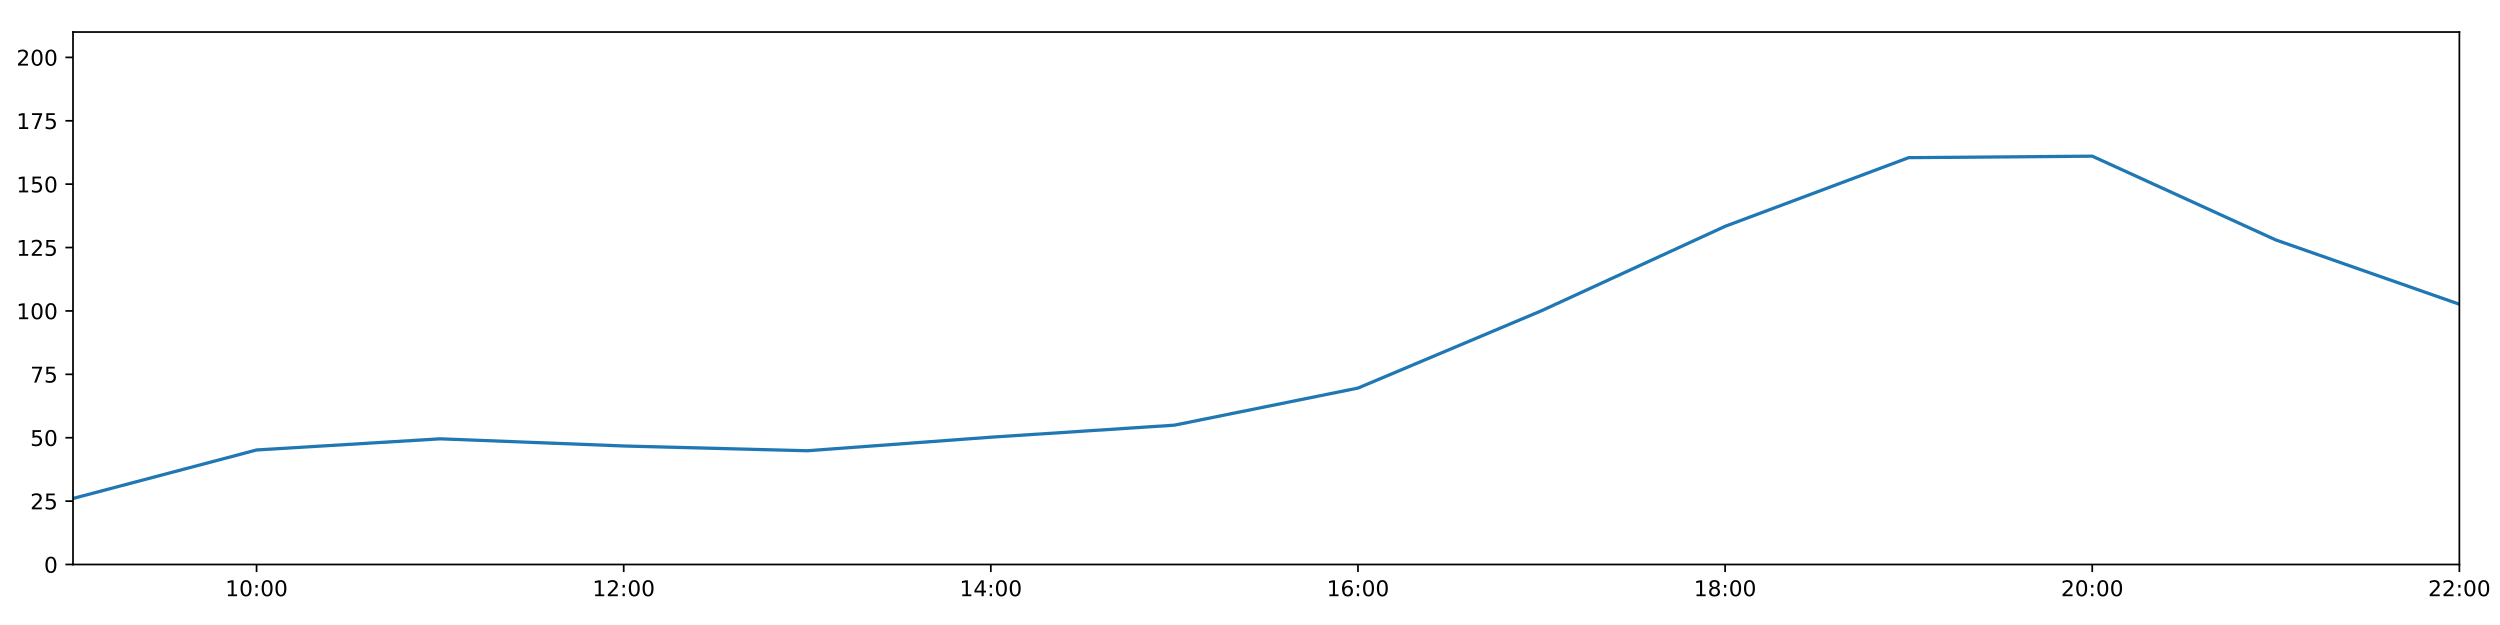
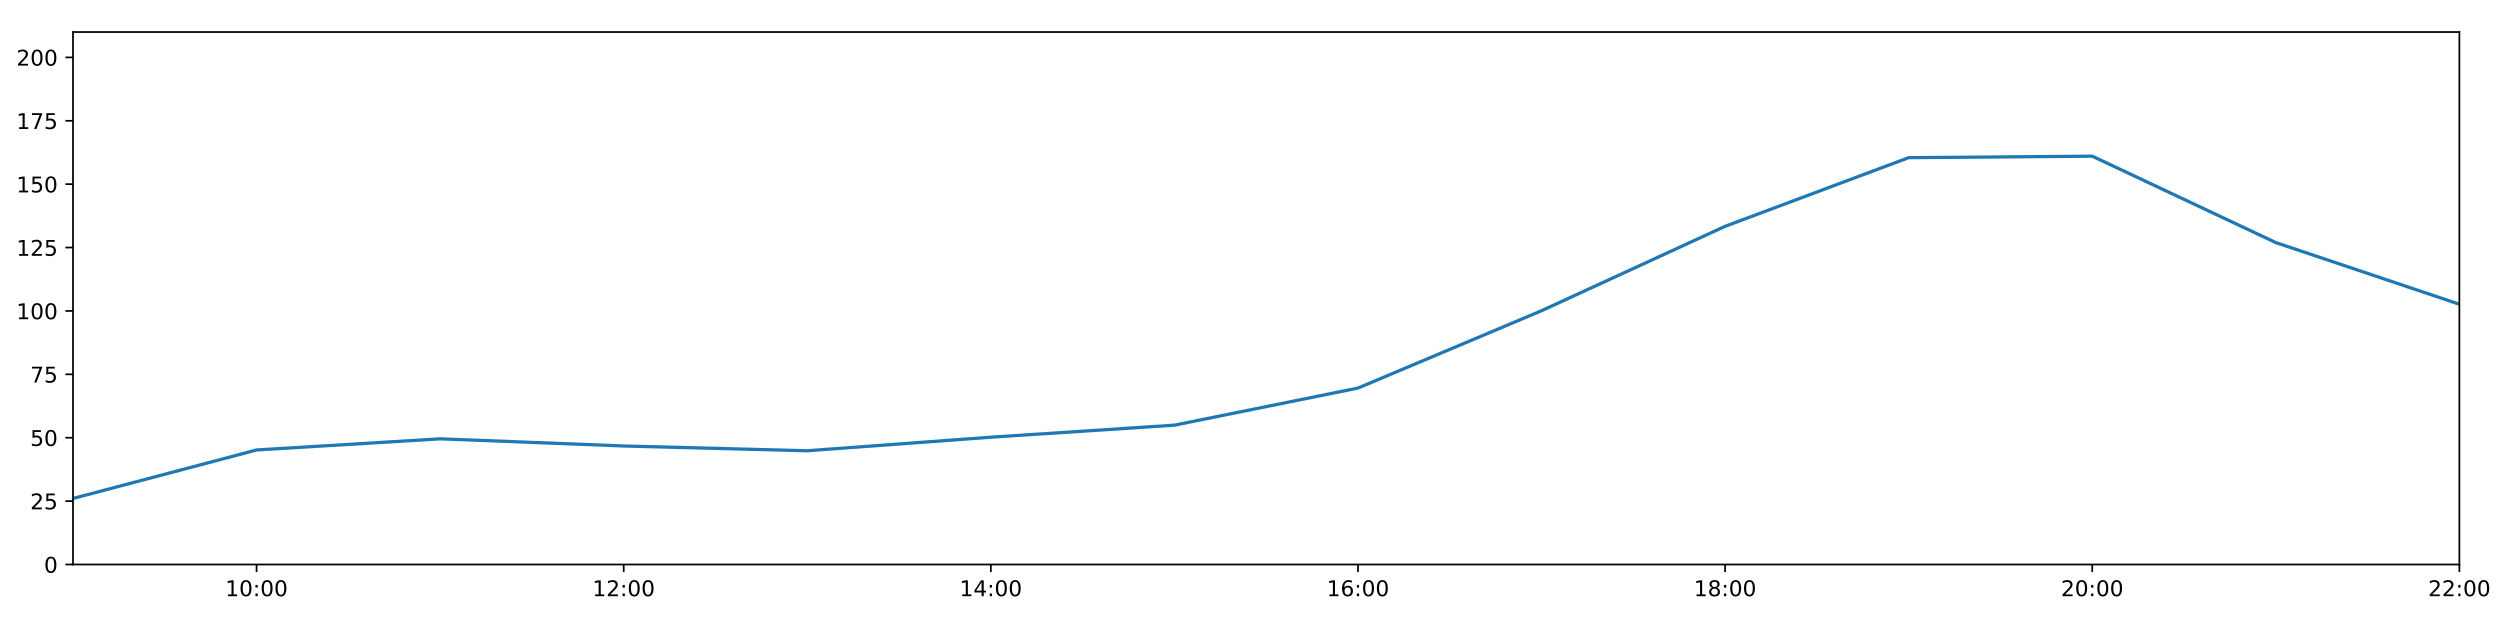
<svg xmlns="http://www.w3.org/2000/svg" xmlns:xlink="http://www.w3.org/1999/xlink" height="288pt" version="1.1" viewBox="0 0 1152 288" width="1152pt">
  <defs>
    <style type="text/css">
*{stroke-linecap:butt;stroke-linejoin:round;}
  </style>
  </defs>
  <g id="figure_1">
    <g id="patch_1">
      <path d="M 0 288  L 1152 288  L 1152 0  L 0 0  z " style="fill:#ffffff;" />
    </g>
    <g id="axes_1">
      <g id="patch_2">
        <path d="M 33.64 260.12  L 1133.28 260.12  L 1133.28 14.76  L 33.64 14.76  z " style="fill:#ffffff;" />
      </g>
      <g id="matplotlib.axis_1">
        <g id="xtick_1">
          <g id="line2d_1">
            <defs>
-               <path d="M 0 0  L 0 3.5  " id="md66c07cece" style="stroke:#000000;stroke-width:0.8;" />
-             </defs>
-             <g>
-               <use style="stroke:#000000;stroke-width:0.8;" x="118.228" xlink:href="#md66c07cece" y="260.12" />
+               <path d="M 0 0  L 0 3.5  " id="m8f85503e86" style="stroke:#000000;stroke-width:0.8;" />
+             </defs>
+             <g>
+               <use style="stroke:#000000;stroke-width:0.8;" x="118.228" xlink:href="#m8f85503e86" y="260.12" />
            </g>
          </g>
          <g id="text_1">
            <defs>
              <path d="M 12.406 8.297  L 28.516 8.297  L 28.516 63.922  L 10.984 60.406  L 10.984 69.391  L 28.422 72.906  L 38.281 72.906  L 38.281 8.297  L 54.391 8.297  L 54.391 0  L 12.406 0  z " id="DejaVuSans-49" />
              <path d="M 31.781 66.406  Q 24.172 66.406 20.328 58.906  Q 16.5 51.422 16.5 36.375  Q 16.5 21.391 20.328 13.891  Q 24.172 6.391 31.781 6.391  Q 39.453 6.391 43.281 13.891  Q 47.125 21.391 47.125 36.375  Q 47.125 51.422 43.281 58.906  Q 39.453 66.406 31.781 66.406  z M 31.781 74.219  Q 44.047 74.219 50.516 64.516  Q 56.984 54.828 56.984 36.375  Q 56.984 17.969 50.516 8.266  Q 44.047 -1.422 31.781 -1.422  Q 19.531 -1.422 13.062 8.266  Q 6.594 17.969 6.594 36.375  Q 6.594 54.828 13.062 64.516  Q 19.531 74.219 31.781 74.219  z " id="DejaVuSans-48" />
              <path d="M 11.719 12.406  L 22.016 12.406  L 22.016 0  L 11.719 0  z M 11.719 51.703  L 22.016 51.703  L 22.016 39.312  L 11.719 39.312  z " id="DejaVuSans-58" />
            </defs>
            <g transform="translate(103.8183 274.7184)scale(0.1 -0.1)">
              <use xlink:href="#DejaVuSans-49" />
              <use x="63.623" xlink:href="#DejaVuSans-48" />
              <use x="127.246" xlink:href="#DejaVuSans-58" />
              <use x="160.938" xlink:href="#DejaVuSans-48" />
              <use x="224.561" xlink:href="#DejaVuSans-48" />
            </g>
          </g>
        </g>
        <g id="xtick_2">
          <g id="line2d_2">
            <g>
-               <use style="stroke:#000000;stroke-width:0.8;" x="287.403" xlink:href="#md66c07cece" y="260.12" />
+               <use style="stroke:#000000;stroke-width:0.8;" x="287.403" xlink:href="#m8f85503e86" y="260.12" />
            </g>
          </g>
          <g id="text_2">
            <defs>
              <path d="M 19.188 8.297  L 53.609 8.297  L 53.609 0  L 7.328 0  L 7.328 8.297  Q 12.938 14.109 22.625 23.891  Q 32.328 33.688 34.812 36.531  Q 39.547 41.844 41.422 45.531  Q 43.312 49.219 43.312 52.781  Q 43.312 58.594 39.234 62.25  Q 35.156 65.922 28.609 65.922  Q 23.969 65.922 18.812 64.312  Q 13.672 62.703 7.812 59.422  L 7.812 69.391  Q 13.766 71.781 18.938 73  Q 24.125 74.219 28.422 74.219  Q 39.75 74.219 46.484 68.547  Q 53.219 62.891 53.219 53.422  Q 53.219 48.922 51.531 44.891  Q 49.859 40.875 45.406 35.406  Q 44.188 33.984 37.641 27.219  Q 31.109 20.453 19.188 8.297  z " id="DejaVuSans-50" />
            </defs>
            <g transform="translate(272.9937 274.7184)scale(0.1 -0.1)">
              <use xlink:href="#DejaVuSans-49" />
              <use x="63.623" xlink:href="#DejaVuSans-50" />
              <use x="127.246" xlink:href="#DejaVuSans-58" />
              <use x="160.938" xlink:href="#DejaVuSans-48" />
              <use x="224.561" xlink:href="#DejaVuSans-48" />
            </g>
          </g>
        </g>
        <g id="xtick_3">
          <g id="line2d_3">
            <g>
-               <use style="stroke:#000000;stroke-width:0.8;" x="456.578" xlink:href="#md66c07cece" y="260.12" />
+               <use style="stroke:#000000;stroke-width:0.8;" x="456.578" xlink:href="#m8f85503e86" y="260.12" />
            </g>
          </g>
          <g id="text_3">
            <defs>
              <path d="M 37.797 64.312  L 12.891 25.391  L 37.797 25.391  z M 35.203 72.906  L 47.609 72.906  L 47.609 25.391  L 58.016 25.391  L 58.016 17.188  L 47.609 17.188  L 47.609 0  L 37.797 0  L 37.797 17.188  L 4.891 17.188  L 4.891 26.703  z " id="DejaVuSans-52" />
            </defs>
            <g transform="translate(442.1691 274.7184)scale(0.1 -0.1)">
              <use xlink:href="#DejaVuSans-49" />
              <use x="63.623" xlink:href="#DejaVuSans-52" />
              <use x="127.246" xlink:href="#DejaVuSans-58" />
              <use x="160.938" xlink:href="#DejaVuSans-48" />
              <use x="224.561" xlink:href="#DejaVuSans-48" />
            </g>
          </g>
        </g>
        <g id="xtick_4">
          <g id="line2d_4">
            <g>
-               <use style="stroke:#000000;stroke-width:0.8;" x="625.754" xlink:href="#md66c07cece" y="260.12" />
+               <use style="stroke:#000000;stroke-width:0.8;" x="625.754" xlink:href="#m8f85503e86" y="260.12" />
            </g>
          </g>
          <g id="text_4">
            <defs>
              <path d="M 33.016 40.375  Q 26.375 40.375 22.484 35.828  Q 18.609 31.297 18.609 23.391  Q 18.609 15.531 22.484 10.953  Q 26.375 6.391 33.016 6.391  Q 39.656 6.391 43.531 10.953  Q 47.406 15.531 47.406 23.391  Q 47.406 31.297 43.531 35.828  Q 39.656 40.375 33.016 40.375  z M 52.594 71.297  L 52.594 62.312  Q 48.875 64.062 45.094 64.984  Q 41.312 65.922 37.594 65.922  Q 27.828 65.922 22.672 59.328  Q 17.531 52.734 16.797 39.406  Q 19.672 43.656 24.016 45.922  Q 28.375 48.188 33.594 48.188  Q 44.578 48.188 50.953 41.516  Q 57.328 34.859 57.328 23.391  Q 57.328 12.156 50.688 5.359  Q 44.047 -1.422 33.016 -1.422  Q 20.359 -1.422 13.672 8.266  Q 6.984 17.969 6.984 36.375  Q 6.984 53.656 15.188 63.938  Q 23.391 74.219 37.203 74.219  Q 40.922 74.219 44.703 73.484  Q 48.484 72.75 52.594 71.297  z " id="DejaVuSans-54" />
            </defs>
            <g transform="translate(611.3445 274.7184)scale(0.1 -0.1)">
              <use xlink:href="#DejaVuSans-49" />
              <use x="63.623" xlink:href="#DejaVuSans-54" />
              <use x="127.246" xlink:href="#DejaVuSans-58" />
              <use x="160.938" xlink:href="#DejaVuSans-48" />
              <use x="224.561" xlink:href="#DejaVuSans-48" />
            </g>
          </g>
        </g>
        <g id="xtick_5">
          <g id="line2d_5">
            <g>
-               <use style="stroke:#000000;stroke-width:0.8;" x="794.929" xlink:href="#md66c07cece" y="260.12" />
+               <use style="stroke:#000000;stroke-width:0.8;" x="794.929" xlink:href="#m8f85503e86" y="260.12" />
            </g>
          </g>
          <g id="text_5">
            <defs>
              <path d="M 31.781 34.625  Q 24.75 34.625 20.719 30.859  Q 16.703 27.094 16.703 20.516  Q 16.703 13.922 20.719 10.156  Q 24.75 6.391 31.781 6.391  Q 38.812 6.391 42.859 10.172  Q 46.922 13.969 46.922 20.516  Q 46.922 27.094 42.891 30.859  Q 38.875 34.625 31.781 34.625  z M 21.922 38.812  Q 15.578 40.375 12.031 44.719  Q 8.5 49.078 8.5 55.328  Q 8.5 64.062 14.719 69.141  Q 20.953 74.219 31.781 74.219  Q 42.672 74.219 48.875 69.141  Q 55.078 64.062 55.078 55.328  Q 55.078 49.078 51.531 44.719  Q 48 40.375 41.703 38.812  Q 48.828 37.156 52.797 32.312  Q 56.781 27.484 56.781 20.516  Q 56.781 9.906 50.312 4.234  Q 43.844 -1.422 31.781 -1.422  Q 19.734 -1.422 13.25 4.234  Q 6.781 9.906 6.781 20.516  Q 6.781 27.484 10.781 32.312  Q 14.797 37.156 21.922 38.812  z M 18.312 54.391  Q 18.312 48.734 21.844 45.562  Q 25.391 42.391 31.781 42.391  Q 38.141 42.391 41.719 45.562  Q 45.312 48.734 45.312 54.391  Q 45.312 60.062 41.719 63.234  Q 38.141 66.406 31.781 66.406  Q 25.391 66.406 21.844 63.234  Q 18.312 60.062 18.312 54.391  z " id="DejaVuSans-56" />
            </defs>
            <g transform="translate(780.5199 274.7184)scale(0.1 -0.1)">
              <use xlink:href="#DejaVuSans-49" />
              <use x="63.623" xlink:href="#DejaVuSans-56" />
              <use x="127.246" xlink:href="#DejaVuSans-58" />
              <use x="160.938" xlink:href="#DejaVuSans-48" />
              <use x="224.561" xlink:href="#DejaVuSans-48" />
            </g>
          </g>
        </g>
        <g id="xtick_6">
          <g id="line2d_6">
            <g>
-               <use style="stroke:#000000;stroke-width:0.8;" x="964.105" xlink:href="#md66c07cece" y="260.12" />
+               <use style="stroke:#000000;stroke-width:0.8;" x="964.105" xlink:href="#m8f85503e86" y="260.12" />
            </g>
          </g>
          <g id="text_6">
            <g transform="translate(949.6952 274.7184)scale(0.1 -0.1)">
              <use xlink:href="#DejaVuSans-50" />
              <use x="63.623" xlink:href="#DejaVuSans-48" />
              <use x="127.246" xlink:href="#DejaVuSans-58" />
              <use x="160.938" xlink:href="#DejaVuSans-48" />
              <use x="224.561" xlink:href="#DejaVuSans-48" />
            </g>
          </g>
        </g>
        <g id="xtick_7">
          <g id="line2d_7">
            <g>
-               <use style="stroke:#000000;stroke-width:0.8;" x="1133.28" xlink:href="#md66c07cece" y="260.12" />
+               <use style="stroke:#000000;stroke-width:0.8;" x="1133.28" xlink:href="#m8f85503e86" y="260.12" />
            </g>
          </g>
          <g id="text_7">
            <g transform="translate(1118.871 274.7184)scale(0.1 -0.1)">
              <use xlink:href="#DejaVuSans-50" />
              <use x="63.623" xlink:href="#DejaVuSans-50" />
              <use x="127.246" xlink:href="#DejaVuSans-58" />
              <use x="160.938" xlink:href="#DejaVuSans-48" />
              <use x="224.561" xlink:href="#DejaVuSans-48" />
            </g>
          </g>
        </g>
      </g>
      <g id="matplotlib.axis_2">
        <g id="ytick_1">
          <g id="line2d_8">
            <defs>
-               <path d="M 0 0  L -3.5 0  " id="m74350eb692" style="stroke:#000000;stroke-width:0.8;" />
-             </defs>
-             <g>
-               <use style="stroke:#000000;stroke-width:0.8;" x="33.64" xlink:href="#m74350eb692" y="260.12" />
+               <path d="M 0 0  L -3.5 0  " id="mc3ca5ed0fa" style="stroke:#000000;stroke-width:0.8;" />
+             </defs>
+             <g>
+               <use style="stroke:#000000;stroke-width:0.8;" x="33.64" xlink:href="#mc3ca5ed0fa" y="260.12" />
            </g>
          </g>
          <g id="text_8">
            <g transform="translate(20.2775 263.9192)scale(0.1 -0.1)">
              <use xlink:href="#DejaVuSans-48" />
            </g>
          </g>
        </g>
        <g id="ytick_2">
          <g id="line2d_9">
            <g>
-               <use style="stroke:#000000;stroke-width:0.8;" x="33.64" xlink:href="#m74350eb692" y="230.91" />
+               <use style="stroke:#000000;stroke-width:0.8;" x="33.64" xlink:href="#mc3ca5ed0fa" y="230.91" />
            </g>
          </g>
          <g id="text_9">
            <defs>
              <path d="M 10.797 72.906  L 49.516 72.906  L 49.516 64.594  L 19.828 64.594  L 19.828 46.734  Q 21.969 47.469 24.109 47.828  Q 26.266 48.188 28.422 48.188  Q 40.625 48.188 47.75 41.5  Q 54.891 34.812 54.891 23.391  Q 54.891 11.625 47.562 5.094  Q 40.234 -1.422 26.906 -1.422  Q 22.312 -1.422 17.547 -0.641  Q 12.797 0.141 7.719 1.703  L 7.719 11.625  Q 12.109 9.234 16.797 8.062  Q 21.484 6.891 26.703 6.891  Q 35.156 6.891 40.078 11.328  Q 45.016 15.766 45.016 23.391  Q 45.016 31 40.078 35.438  Q 35.156 39.891 26.703 39.891  Q 22.75 39.891 18.812 39.016  Q 14.891 38.141 10.797 36.281  z " id="DejaVuSans-53" />
            </defs>
            <g transform="translate(13.915 234.7097)scale(0.1 -0.1)">
              <use xlink:href="#DejaVuSans-50" />
              <use x="63.623" xlink:href="#DejaVuSans-53" />
            </g>
          </g>
        </g>
        <g id="ytick_3">
          <g id="line2d_10">
            <g>
-               <use style="stroke:#000000;stroke-width:0.8;" x="33.64" xlink:href="#m74350eb692" y="201.701" />
+               <use style="stroke:#000000;stroke-width:0.8;" x="33.64" xlink:href="#mc3ca5ed0fa" y="201.701" />
            </g>
          </g>
          <g id="text_10">
            <g transform="translate(13.915 205.5002)scale(0.1 -0.1)">
              <use xlink:href="#DejaVuSans-53" />
              <use x="63.623" xlink:href="#DejaVuSans-48" />
            </g>
          </g>
        </g>
        <g id="ytick_4">
          <g id="line2d_11">
            <g>
-               <use style="stroke:#000000;stroke-width:0.8;" x="33.64" xlink:href="#m74350eb692" y="172.491" />
+               <use style="stroke:#000000;stroke-width:0.8;" x="33.64" xlink:href="#mc3ca5ed0fa" y="172.491" />
            </g>
          </g>
          <g id="text_11">
            <defs>
              <path d="M 8.203 72.906  L 55.078 72.906  L 55.078 68.703  L 28.609 0  L 18.312 0  L 43.219 64.594  L 8.203 64.594  z " id="DejaVuSans-55" />
            </defs>
            <g transform="translate(13.915 176.2906)scale(0.1 -0.1)">
              <use xlink:href="#DejaVuSans-55" />
              <use x="63.623" xlink:href="#DejaVuSans-53" />
            </g>
          </g>
        </g>
        <g id="ytick_5">
          <g id="line2d_12">
            <g>
-               <use style="stroke:#000000;stroke-width:0.8;" x="33.64" xlink:href="#m74350eb692" y="143.282" />
+               <use style="stroke:#000000;stroke-width:0.8;" x="33.64" xlink:href="#mc3ca5ed0fa" y="143.282" />
            </g>
          </g>
          <g id="text_12">
            <g transform="translate(7.5525 147.0811)scale(0.1 -0.1)">
              <use xlink:href="#DejaVuSans-49" />
              <use x="63.623" xlink:href="#DejaVuSans-48" />
              <use x="127.246" xlink:href="#DejaVuSans-48" />
            </g>
          </g>
        </g>
        <g id="ytick_6">
          <g id="line2d_13">
            <g>
-               <use style="stroke:#000000;stroke-width:0.8;" x="33.64" xlink:href="#m74350eb692" y="114.072" />
+               <use style="stroke:#000000;stroke-width:0.8;" x="33.64" xlink:href="#mc3ca5ed0fa" y="114.072" />
            </g>
          </g>
          <g id="text_13">
            <g transform="translate(7.5525 117.8716)scale(0.1 -0.1)">
              <use xlink:href="#DejaVuSans-49" />
              <use x="63.623" xlink:href="#DejaVuSans-50" />
              <use x="127.246" xlink:href="#DejaVuSans-53" />
            </g>
          </g>
        </g>
        <g id="ytick_7">
          <g id="line2d_14">
            <g>
-               <use style="stroke:#000000;stroke-width:0.8;" x="33.64" xlink:href="#m74350eb692" y="84.863" />
+               <use style="stroke:#000000;stroke-width:0.8;" x="33.64" xlink:href="#mc3ca5ed0fa" y="84.863" />
            </g>
          </g>
          <g id="text_14">
            <g transform="translate(7.5525 88.66208)scale(0.1 -0.1)">
              <use xlink:href="#DejaVuSans-49" />
              <use x="63.623" xlink:href="#DejaVuSans-53" />
              <use x="127.246" xlink:href="#DejaVuSans-48" />
            </g>
          </g>
        </g>
        <g id="ytick_8">
          <g id="line2d_15">
            <g>
-               <use style="stroke:#000000;stroke-width:0.8;" x="33.64" xlink:href="#m74350eb692" y="55.653" />
+               <use style="stroke:#000000;stroke-width:0.8;" x="33.64" xlink:href="#mc3ca5ed0fa" y="55.653" />
            </g>
          </g>
          <g id="text_15">
            <g transform="translate(7.5525 59.45255)scale(0.1 -0.1)">
              <use xlink:href="#DejaVuSans-49" />
              <use x="63.623" xlink:href="#DejaVuSans-55" />
              <use x="127.246" xlink:href="#DejaVuSans-53" />
            </g>
          </g>
        </g>
        <g id="ytick_9">
          <g id="line2d_16">
            <g>
-               <use style="stroke:#000000;stroke-width:0.8;" x="33.64" xlink:href="#m74350eb692" y="26.444" />
+               <use style="stroke:#000000;stroke-width:0.8;" x="33.64" xlink:href="#mc3ca5ed0fa" y="26.444" />
            </g>
          </g>
          <g id="text_16">
            <g transform="translate(7.5525 30.24303)scale(0.1 -0.1)">
              <use xlink:href="#DejaVuSans-50" />
              <use x="63.623" xlink:href="#DejaVuSans-48" />
              <use x="127.246" xlink:href="#DejaVuSans-48" />
            </g>
          </g>
        </g>
      </g>
      <g id="line2d_17">
-         <path clip-path="url(#pb9342abca2)" d="M 33.64 229.689  L 118.228 207.348  L 202.815 202.209  L 287.403 205.511  L 371.991 207.71  L 456.578 201.458  L 541.166 195.912  L 625.754 178.82  L 710.342 143.176  L 794.929 104.287  L 879.517 72.644  L 964.105 71.962  L 1048.692 110.567  L 1133.28 140.189  " style="fill:none;stroke:#1f77b4;stroke-linecap:square;stroke-width:1.5;" />
+         <path clip-path="url(#p396a07995d)" d="M 33.64 229.689  L 118.228 207.348  L 202.815 202.209  L 287.403 205.511  L 371.991 207.71  L 456.578 201.458  L 541.166 195.912  L 625.754 178.82  L 710.342 143.176  L 794.929 104.287  L 879.517 72.644  L 964.105 71.962  L 1048.692 111.789  L 1133.28 140.189  " style="fill:none;stroke:#1f77b4;stroke-linecap:square;stroke-width:1.5;" />
      </g>
      <g id="patch_3">
        <path d="M 33.64 260.12  L 33.64 14.76  " style="fill:none;stroke:#000000;stroke-linecap:square;stroke-linejoin:miter;stroke-width:0.8;" />
      </g>
      <g id="patch_4">
        <path d="M 1133.28 260.12  L 1133.28 14.76  " style="fill:none;stroke:#000000;stroke-linecap:square;stroke-linejoin:miter;stroke-width:0.8;" />
      </g>
      <g id="patch_5">
        <path d="M 33.64 260.12  L 1133.28 260.12  " style="fill:none;stroke:#000000;stroke-linecap:square;stroke-linejoin:miter;stroke-width:0.8;" />
      </g>
      <g id="patch_6">
        <path d="M 33.64 14.76  L 1133.28 14.76  " style="fill:none;stroke:#000000;stroke-linecap:square;stroke-linejoin:miter;stroke-width:0.8;" />
      </g>
    </g>
  </g>
  <defs>
-     <clipPath id="pb9342abca2">
+     <clipPath id="p396a07995d">
      <rect height="245.36" width="1099.64" x="33.64" y="14.76" />
    </clipPath>
  </defs>
</svg>
